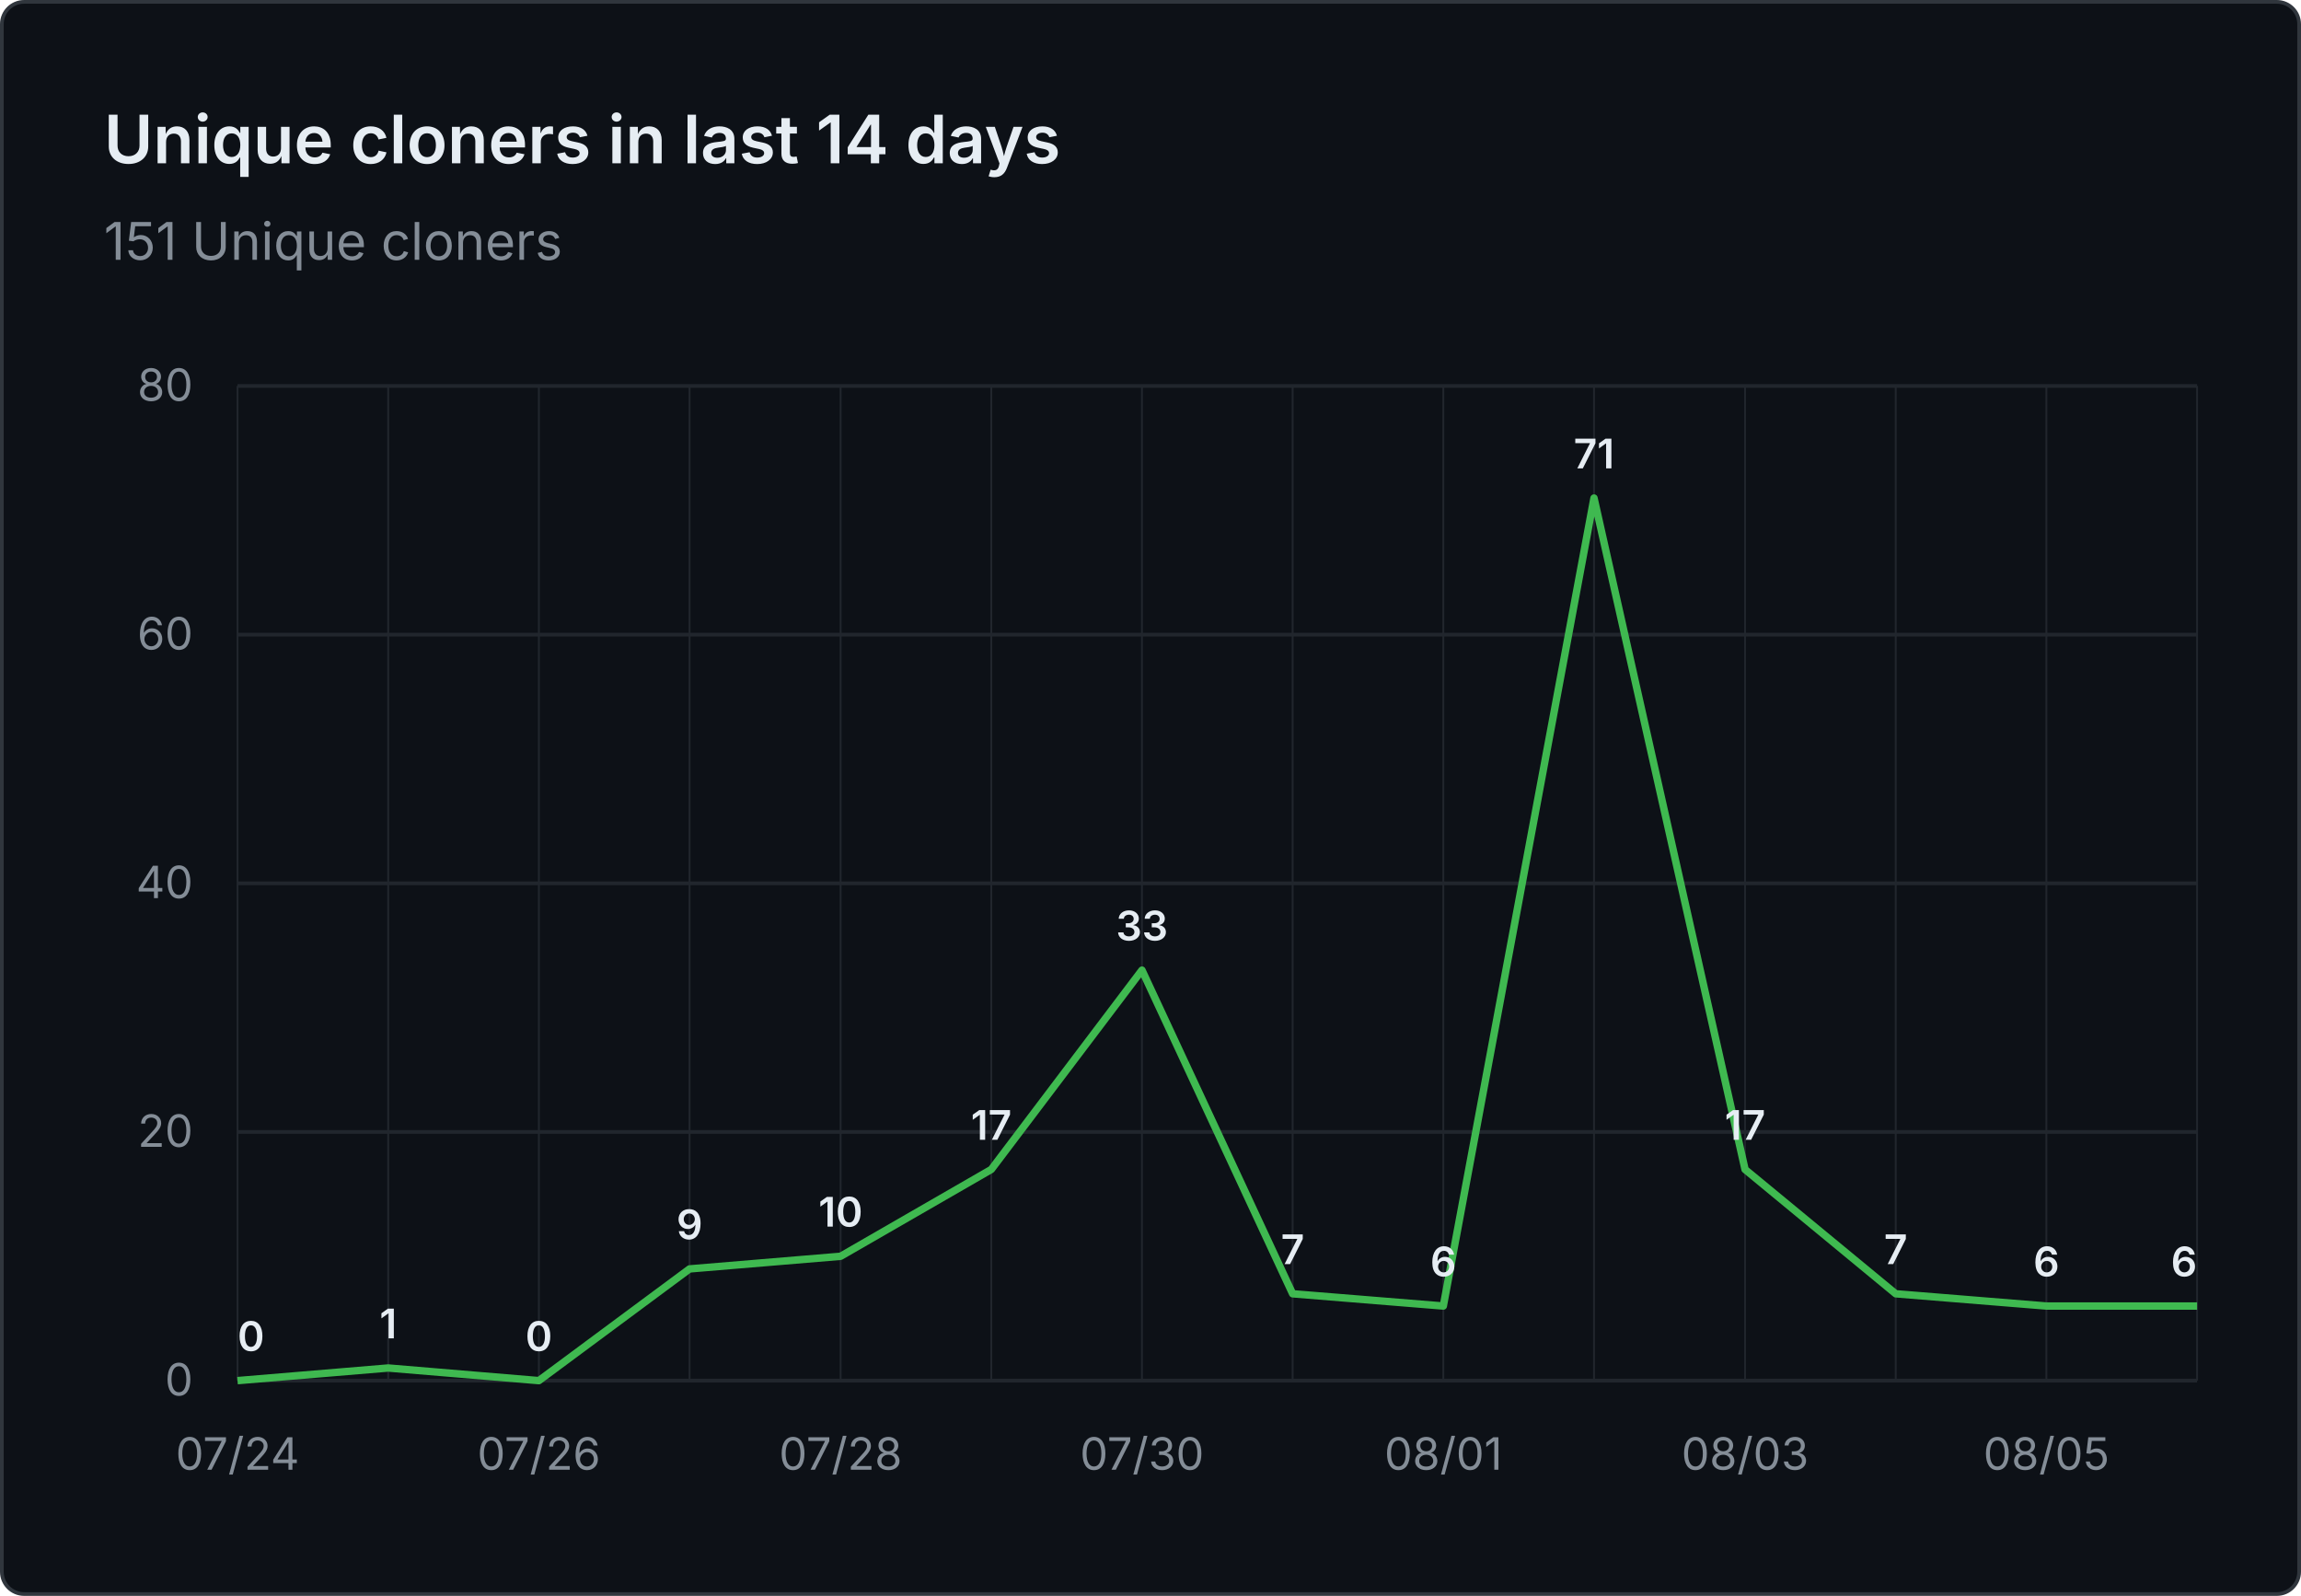
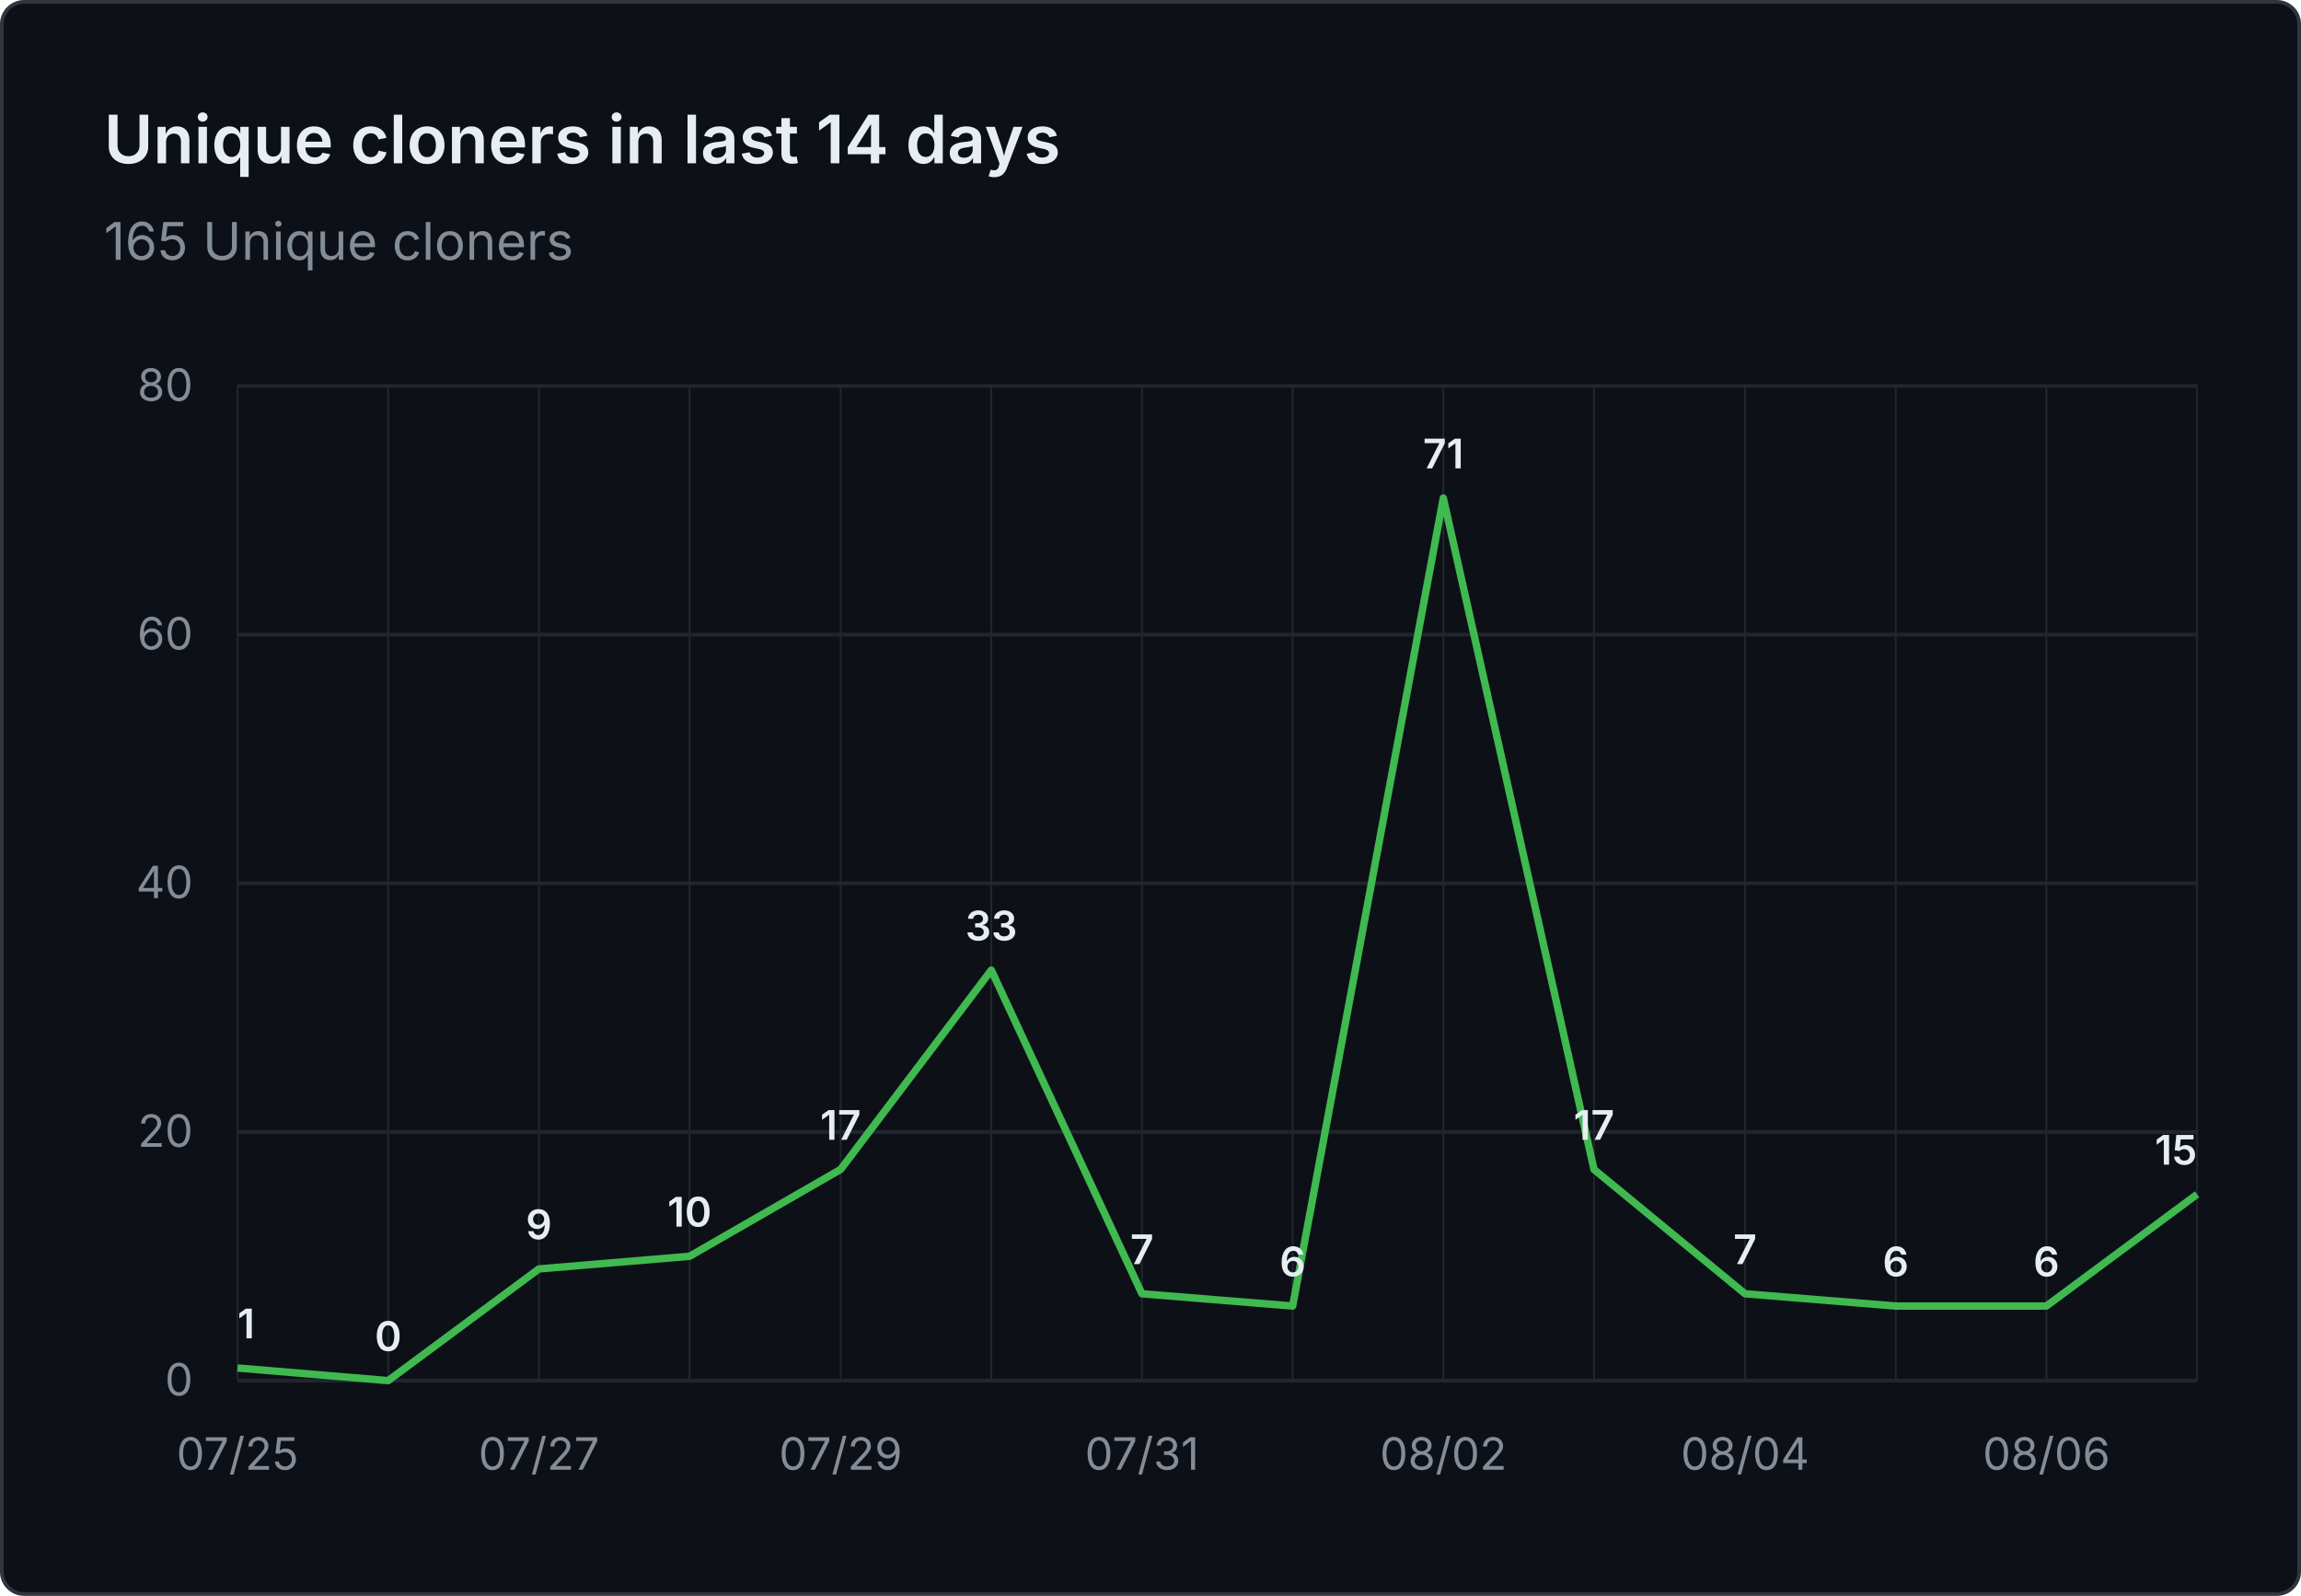
- <svg xmlns="http://www.w3.org/2000/svg" viewBox="0 0 620 430" width="620" height="430" role="img" aria-label="Unique cloners in last 14 days: 151 Unique cloners">
+ <svg xmlns="http://www.w3.org/2000/svg" viewBox="0 0 620 430" width="620" height="430" role="img" aria-label="Unique cloners in last 14 days: 165 Unique cloners">
  <rect x="0.5" y="0.5" width="619" height="429" fill="#0d1117" stroke="#30363d" rx="6" />
  <g font-family="system-ui, -apple-system, 'Segoe UI', sans-serif">
    <text x="28" y="44" fill="#e6edf3" font-size="18" font-weight="600">Unique cloners in last 14 days</text>
-     <text x="28" y="70" fill="#848d97" font-size="14">151 Unique cloners</text>
+     <text x="28" y="70" fill="#848d97" font-size="14">165 Unique cloners</text>
    <line x1="64" y1="372.0" x2="592" y2="372.0" stroke="#21262d" stroke-width="1" />
    <text x="52" y="376.0" text-anchor="end" fill="#848d97" font-size="12">0</text>
    <line x1="64" y1="305.0" x2="592" y2="305.0" stroke="#21262d" stroke-width="1" />
    <text x="52" y="309.0" text-anchor="end" fill="#848d97" font-size="12">20</text>
    <line x1="64" y1="238.0" x2="592" y2="238.0" stroke="#21262d" stroke-width="1" />
    <text x="52" y="242.0" text-anchor="end" fill="#848d97" font-size="12">40</text>
    <line x1="64" y1="171.0" x2="592" y2="171.0" stroke="#21262d" stroke-width="1" />
    <text x="52" y="175.0" text-anchor="end" fill="#848d97" font-size="12">60</text>
    <line x1="64" y1="104.0" x2="592" y2="104.0" stroke="#21262d" stroke-width="1" />
    <text x="52" y="108.0" text-anchor="end" fill="#848d97" font-size="12">80</text>
    <line x1="64.0" y1="104" x2="64.0" y2="372" stroke="#21262d" stroke-width="0.5" />
    <line x1="104.6" y1="104" x2="104.6" y2="372" stroke="#21262d" stroke-width="0.5" />
    <line x1="145.2" y1="104" x2="145.2" y2="372" stroke="#21262d" stroke-width="0.5" />
    <line x1="185.8" y1="104" x2="185.8" y2="372" stroke="#21262d" stroke-width="0.5" />
    <line x1="226.5" y1="104" x2="226.5" y2="372" stroke="#21262d" stroke-width="0.5" />
    <line x1="267.1" y1="104" x2="267.1" y2="372" stroke="#21262d" stroke-width="0.5" />
    <line x1="307.7" y1="104" x2="307.7" y2="372" stroke="#21262d" stroke-width="0.5" />
    <line x1="348.3" y1="104" x2="348.3" y2="372" stroke="#21262d" stroke-width="0.5" />
    <line x1="388.9" y1="104" x2="388.9" y2="372" stroke="#21262d" stroke-width="0.5" />
    <line x1="429.5" y1="104" x2="429.5" y2="372" stroke="#21262d" stroke-width="0.5" />
    <line x1="470.2" y1="104" x2="470.2" y2="372" stroke="#21262d" stroke-width="0.5" />
    <line x1="510.8" y1="104" x2="510.8" y2="372" stroke="#21262d" stroke-width="0.5" />
    <line x1="551.4" y1="104" x2="551.4" y2="372" stroke="#21262d" stroke-width="0.5" />
    <line x1="592.0" y1="104" x2="592.0" y2="372" stroke="#21262d" stroke-width="0.5" />
-     <text x="64.0" y="396" text-anchor="middle" fill="#848d97" font-size="12">07/24</text>
-     <text x="145.2" y="396" text-anchor="middle" fill="#848d97" font-size="12">07/26</text>
-     <text x="226.5" y="396" text-anchor="middle" fill="#848d97" font-size="12">07/28</text>
-     <text x="307.7" y="396" text-anchor="middle" fill="#848d97" font-size="12">07/30</text>
-     <text x="388.9" y="396" text-anchor="middle" fill="#848d97" font-size="12">08/01</text>
-     <text x="470.2" y="396" text-anchor="middle" fill="#848d97" font-size="12">08/03</text>
-     <text x="551.4" y="396" text-anchor="middle" fill="#848d97" font-size="12">08/05</text>
-     <path d="M 64.0 372.0 L 104.6 368.6 L 145.2 372.0 L 185.8 341.9 L 226.5 338.5 L 267.1 315.1 L 307.7 261.4 L 348.3 348.6 L 388.9 351.9 L 429.5 134.2 L 470.2 315.1 L 510.8 348.6 L 551.4 351.9 L 592.0 351.9" fill="none" stroke="#3fb950" stroke-width="2" stroke-linejoin="round" />
-     <text x="64.0" y="364.0" text-anchor="start" fill="#e6edf3" font-size="11" font-weight="600">0</text>
-     <text x="104.6" y="360.6" text-anchor="middle" fill="#e6edf3" font-size="11" font-weight="600">1</text>
-     <text x="145.2" y="364.0" text-anchor="middle" fill="#e6edf3" font-size="11" font-weight="600">0</text>
-     <text x="185.8" y="333.9" text-anchor="middle" fill="#e6edf3" font-size="11" font-weight="600">9</text>
-     <text x="226.5" y="330.5" text-anchor="middle" fill="#e6edf3" font-size="11" font-weight="600">10</text>
-     <text x="267.1" y="307.1" text-anchor="middle" fill="#e6edf3" font-size="11" font-weight="600">17</text>
-     <text x="307.7" y="253.4" text-anchor="middle" fill="#e6edf3" font-size="11" font-weight="600">33</text>
-     <text x="348.3" y="340.6" text-anchor="middle" fill="#e6edf3" font-size="11" font-weight="600">7</text>
-     <text x="388.9" y="343.9" text-anchor="middle" fill="#e6edf3" font-size="11" font-weight="600">6</text>
-     <text x="429.5" y="126.2" text-anchor="middle" fill="#e6edf3" font-size="11" font-weight="600">71</text>
-     <text x="470.2" y="307.1" text-anchor="middle" fill="#e6edf3" font-size="11" font-weight="600">17</text>
-     <text x="510.8" y="340.6" text-anchor="middle" fill="#e6edf3" font-size="11" font-weight="600">7</text>
+     <text x="64.0" y="396" text-anchor="middle" fill="#848d97" font-size="12">07/25</text>
+     <text x="145.2" y="396" text-anchor="middle" fill="#848d97" font-size="12">07/27</text>
+     <text x="226.5" y="396" text-anchor="middle" fill="#848d97" font-size="12">07/29</text>
+     <text x="307.7" y="396" text-anchor="middle" fill="#848d97" font-size="12">07/31</text>
+     <text x="388.9" y="396" text-anchor="middle" fill="#848d97" font-size="12">08/02</text>
+     <text x="470.2" y="396" text-anchor="middle" fill="#848d97" font-size="12">08/04</text>
+     <text x="551.4" y="396" text-anchor="middle" fill="#848d97" font-size="12">08/06</text>
+     <path d="M 64.0 368.6 L 104.6 372.0 L 145.2 341.9 L 185.8 338.5 L 226.5 315.1 L 267.1 261.4 L 307.7 348.6 L 348.3 351.9 L 388.9 134.2 L 429.5 315.1 L 470.2 348.6 L 510.8 351.9 L 551.4 351.9 L 592.0 321.8" fill="none" stroke="#3fb950" stroke-width="2" stroke-linejoin="round" />
+     <text x="64.0" y="360.6" text-anchor="start" fill="#e6edf3" font-size="11" font-weight="600">1</text>
+     <text x="104.6" y="364.0" text-anchor="middle" fill="#e6edf3" font-size="11" font-weight="600">0</text>
+     <text x="145.2" y="333.9" text-anchor="middle" fill="#e6edf3" font-size="11" font-weight="600">9</text>
+     <text x="185.8" y="330.5" text-anchor="middle" fill="#e6edf3" font-size="11" font-weight="600">10</text>
+     <text x="226.5" y="307.1" text-anchor="middle" fill="#e6edf3" font-size="11" font-weight="600">17</text>
+     <text x="267.1" y="253.4" text-anchor="middle" fill="#e6edf3" font-size="11" font-weight="600">33</text>
+     <text x="307.7" y="340.6" text-anchor="middle" fill="#e6edf3" font-size="11" font-weight="600">7</text>
+     <text x="348.3" y="343.9" text-anchor="middle" fill="#e6edf3" font-size="11" font-weight="600">6</text>
+     <text x="388.9" y="126.2" text-anchor="middle" fill="#e6edf3" font-size="11" font-weight="600">71</text>
+     <text x="429.5" y="307.1" text-anchor="middle" fill="#e6edf3" font-size="11" font-weight="600">17</text>
+     <text x="470.2" y="340.6" text-anchor="middle" fill="#e6edf3" font-size="11" font-weight="600">7</text>
+     <text x="510.8" y="343.9" text-anchor="middle" fill="#e6edf3" font-size="11" font-weight="600">6</text>
    <text x="551.4" y="343.9" text-anchor="middle" fill="#e6edf3" font-size="11" font-weight="600">6</text>
-     <text x="592.0" y="343.9" text-anchor="end" fill="#e6edf3" font-size="11" font-weight="600">6</text>
+     <text x="592.0" y="313.8" text-anchor="end" fill="#e6edf3" font-size="11" font-weight="600">15</text>
  </g>
</svg>
